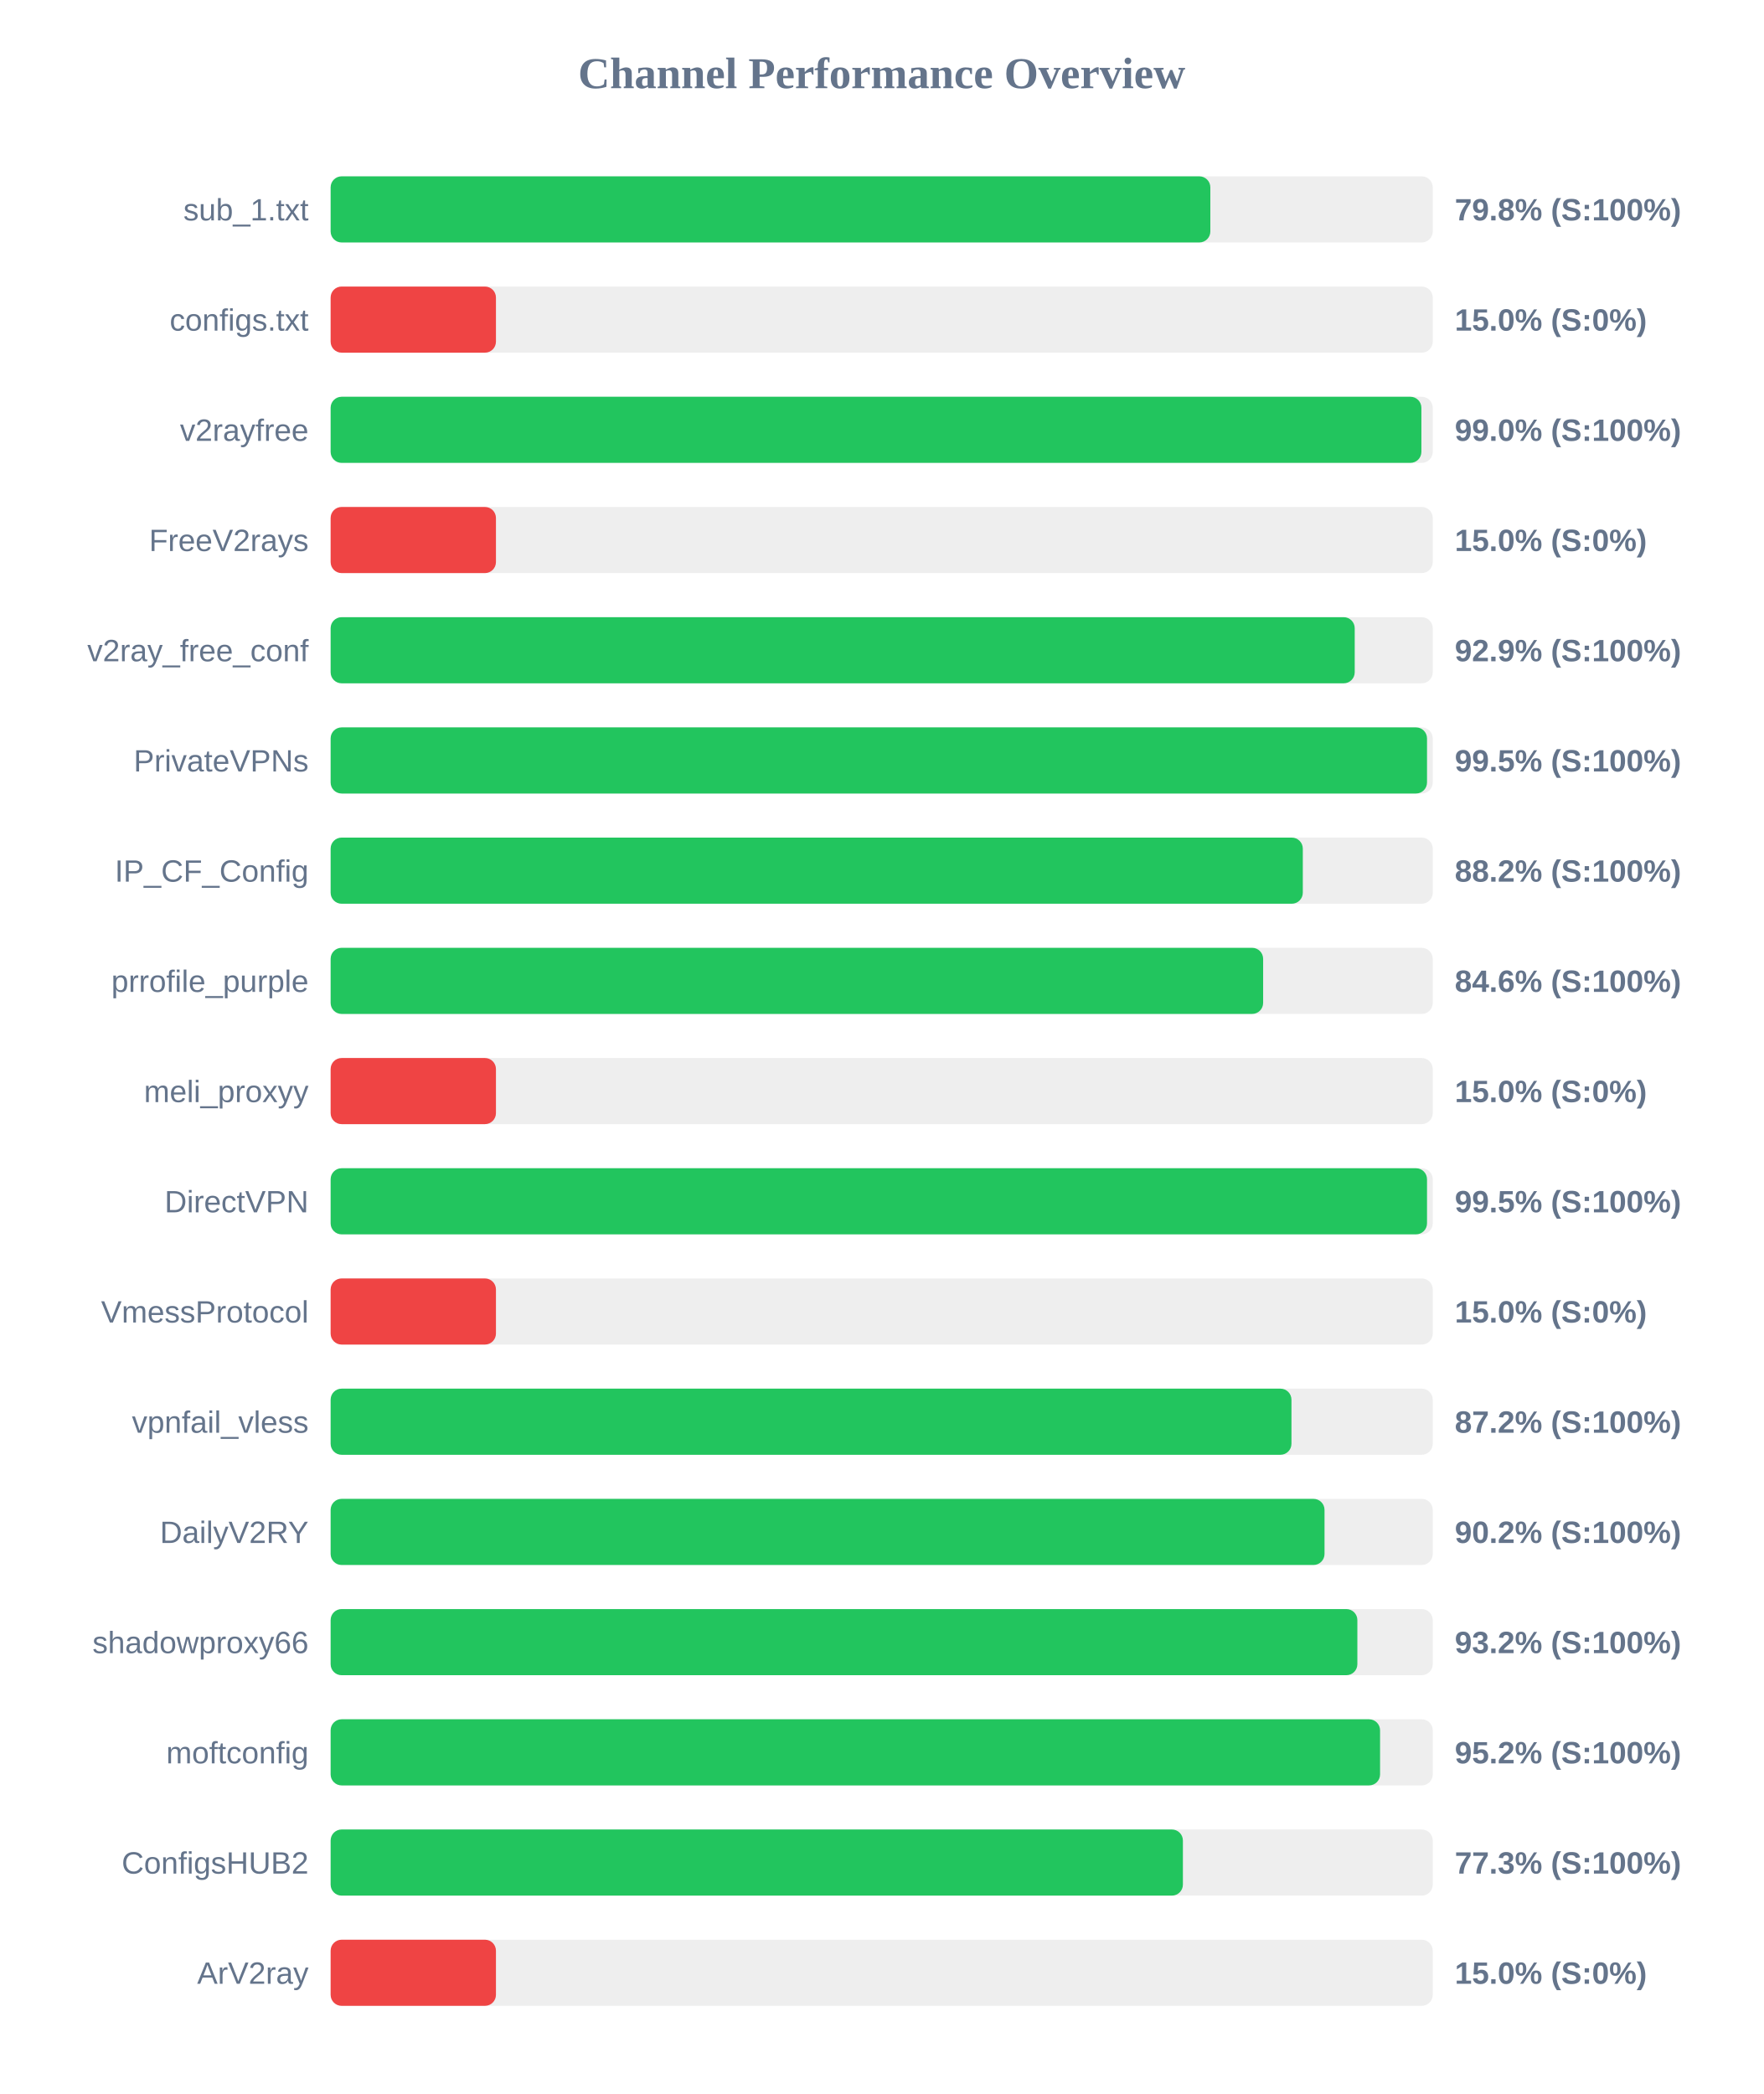
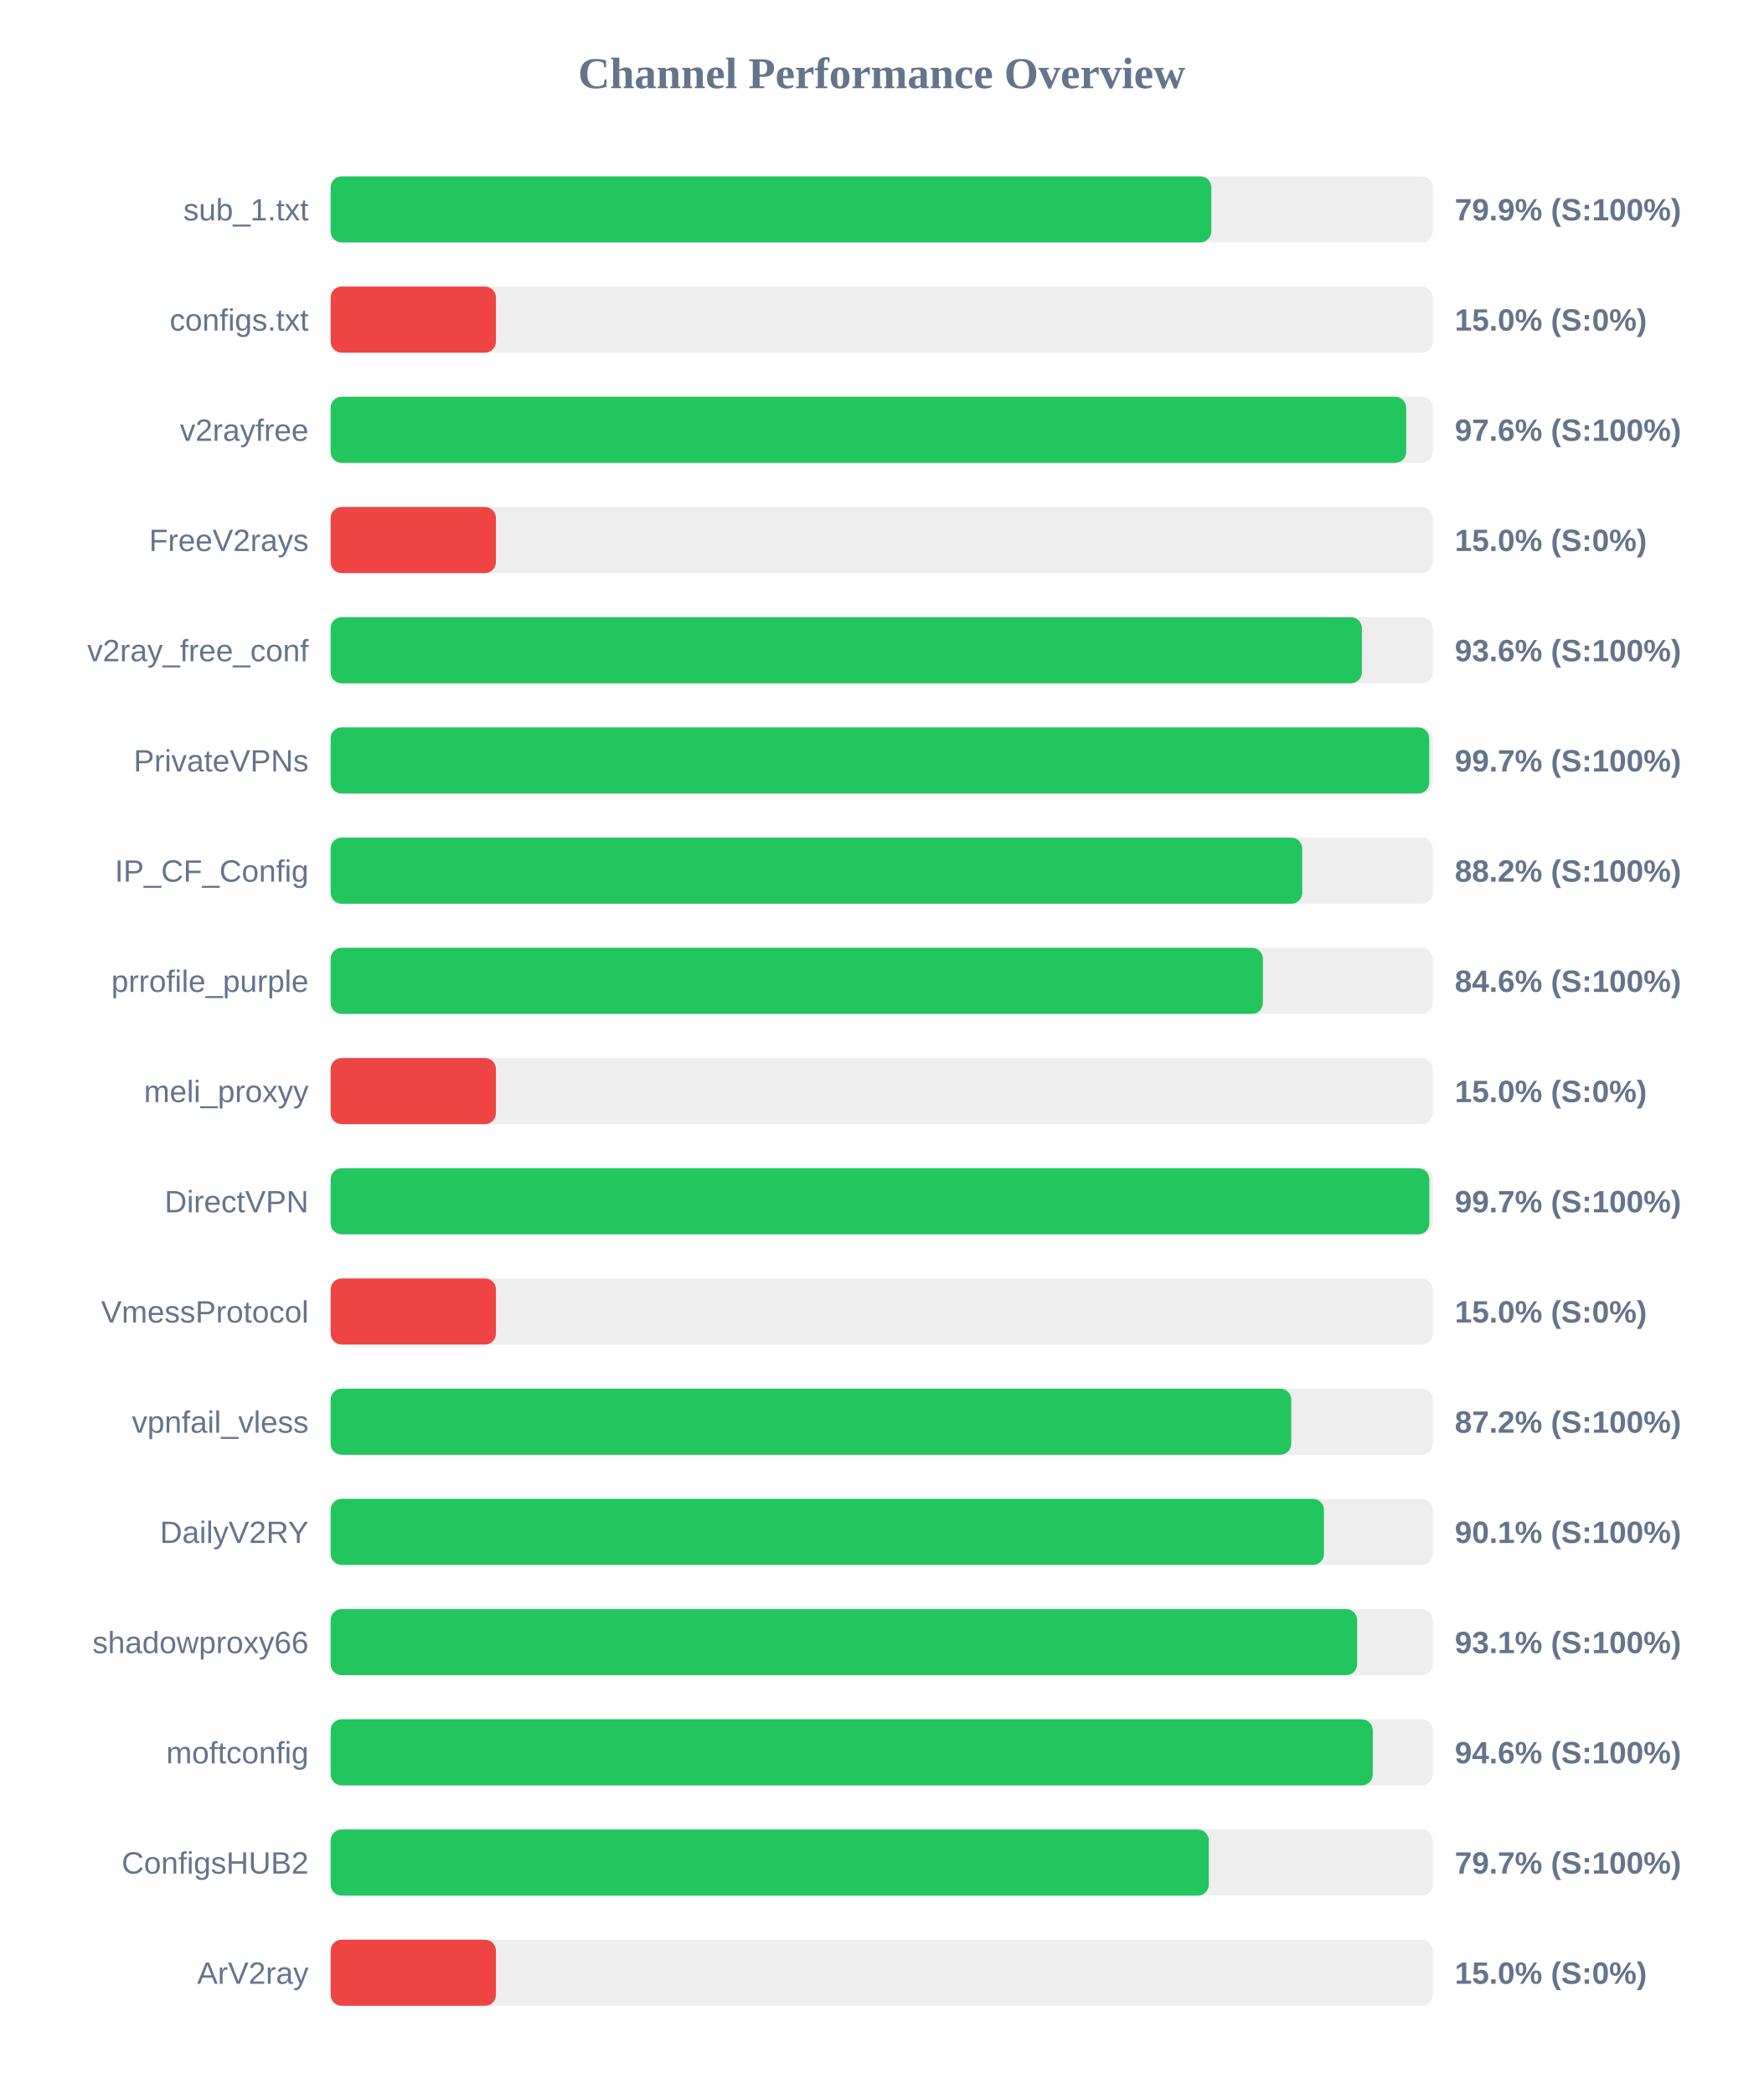
<svg xmlns="http://www.w3.org/2000/svg" width="800" height="950" version="1.1">
  <style>
        .row { font: 14px Arial; fill: #64748b; }
        .score { font: bold 14px Arial; fill: #64748b; }
    </style>
  <text x="400" y="40" text-anchor="middle" font-size="20px" font-weight="bold" fill="#64748b">Channel Performance Overview</text>
  <rect x="150" y="80" width="500" height="30" fill="#eee" rx="5" />
-   <rect x="150" y="80" width="399.1" height="30" fill="#22c55e" rx="5" />
+   <rect x="150" y="80" width="399.55" height="30" fill="#22c55e" rx="5" />
  <text x="140" y="100" text-anchor="end" class="row">sub_1.txt</text>
-   <text x="660" y="100" text-anchor="start" class="score">79.8% (S:100%)</text>
+   <text x="660" y="100" text-anchor="start" class="score">79.9% (S:100%)</text>
  <rect x="150" y="130" width="500" height="30" fill="#eee" rx="5" />
  <rect x="150" y="130" width="75.0" height="30" fill="#ef4444" rx="5" />
  <text x="140" y="150" text-anchor="end" class="row">configs.txt</text>
  <text x="660" y="150" text-anchor="start" class="score">15.0% (S:0%)</text>
  <rect x="150" y="180" width="500" height="30" fill="#eee" rx="5" />
-   <rect x="150" y="180" width="494.85" height="30" fill="#22c55e" rx="5" />
+   <rect x="150" y="180" width="487.95" height="30" fill="#22c55e" rx="5" />
  <text x="140" y="200" text-anchor="end" class="row">v2rayfree</text>
-   <text x="660" y="200" text-anchor="start" class="score">99.0% (S:100%)</text>
+   <text x="660" y="200" text-anchor="start" class="score">97.6% (S:100%)</text>
  <rect x="150" y="230" width="500" height="30" fill="#eee" rx="5" />
  <rect x="150" y="230" width="75.0" height="30" fill="#ef4444" rx="5" />
  <text x="140" y="250" text-anchor="end" class="row">FreeV2rays</text>
  <text x="660" y="250" text-anchor="start" class="score">15.0% (S:0%)</text>
  <rect x="150" y="280" width="500" height="30" fill="#eee" rx="5" />
-   <rect x="150" y="280" width="464.6" height="30" fill="#22c55e" rx="5" />
+   <rect x="150" y="280" width="467.85" height="30" fill="#22c55e" rx="5" />
  <text x="140" y="300" text-anchor="end" class="row">v2ray_free_conf</text>
-   <text x="660" y="300" text-anchor="start" class="score">92.9% (S:100%)</text>
+   <text x="660" y="300" text-anchor="start" class="score">93.6% (S:100%)</text>
  <rect x="150" y="330" width="500" height="30" fill="#eee" rx="5" />
-   <rect x="150" y="330" width="497.4" height="30" fill="#22c55e" rx="5" />
+   <rect x="150" y="330" width="498.4" height="30" fill="#22c55e" rx="5" />
  <text x="140" y="350" text-anchor="end" class="row">PrivateVPNs</text>
-   <text x="660" y="350" text-anchor="start" class="score">99.5% (S:100%)</text>
+   <text x="660" y="350" text-anchor="start" class="score">99.7% (S:100%)</text>
  <rect x="150" y="380" width="500" height="30" fill="#eee" rx="5" />
-   <rect x="150" y="380" width="441.05" height="30" fill="#22c55e" rx="5" />
+   <rect x="150" y="380" width="440.8" height="30" fill="#22c55e" rx="5" />
  <text x="140" y="400" text-anchor="end" class="row">IP_CF_Config</text>
  <text x="660" y="400" text-anchor="start" class="score">88.2% (S:100%)</text>
  <rect x="150" y="430" width="500" height="30" fill="#eee" rx="5" />
-   <rect x="150" y="430" width="423.05" height="30" fill="#22c55e" rx="5" />
+   <rect x="150" y="430" width="422.95" height="30" fill="#22c55e" rx="5" />
  <text x="140" y="450" text-anchor="end" class="row">prrofile_purple</text>
  <text x="660" y="450" text-anchor="start" class="score">84.6% (S:100%)</text>
  <rect x="150" y="480" width="500" height="30" fill="#eee" rx="5" />
  <rect x="150" y="480" width="75.0" height="30" fill="#ef4444" rx="5" />
  <text x="140" y="500" text-anchor="end" class="row">meli_proxyy</text>
  <text x="660" y="500" text-anchor="start" class="score">15.0% (S:0%)</text>
  <rect x="150" y="530" width="500" height="30" fill="#eee" rx="5" />
-   <rect x="150" y="530" width="497.4" height="30" fill="#22c55e" rx="5" />
+   <rect x="150" y="530" width="498.45" height="30" fill="#22c55e" rx="5" />
  <text x="140" y="550" text-anchor="end" class="row">DirectVPN</text>
-   <text x="660" y="550" text-anchor="start" class="score">99.5% (S:100%)</text>
+   <text x="660" y="550" text-anchor="start" class="score">99.7% (S:100%)</text>
  <rect x="150" y="580" width="500" height="30" fill="#eee" rx="5" />
  <rect x="150" y="580" width="75.0" height="30" fill="#ef4444" rx="5" />
  <text x="140" y="600" text-anchor="end" class="row">VmessProtocol</text>
  <text x="660" y="600" text-anchor="start" class="score">15.0% (S:0%)</text>
  <rect x="150" y="630" width="500" height="30" fill="#eee" rx="5" />
-   <rect x="150" y="630" width="435.9" height="30" fill="#22c55e" rx="5" />
+   <rect x="150" y="630" width="435.8" height="30" fill="#22c55e" rx="5" />
  <text x="140" y="650" text-anchor="end" class="row">vpnfail_vless</text>
  <text x="660" y="650" text-anchor="start" class="score">87.2% (S:100%)</text>
  <rect x="150" y="680" width="500" height="30" fill="#eee" rx="5" />
-   <rect x="150" y="680" width="450.9" height="30" fill="#22c55e" rx="5" />
+   <rect x="150" y="680" width="450.65" height="30" fill="#22c55e" rx="5" />
  <text x="140" y="700" text-anchor="end" class="row">DailyV2RY</text>
-   <text x="660" y="700" text-anchor="start" class="score">90.2% (S:100%)</text>
+   <text x="660" y="700" text-anchor="start" class="score">90.1% (S:100%)</text>
  <rect x="150" y="730" width="500" height="30" fill="#eee" rx="5" />
-   <rect x="150" y="730" width="465.8" height="30" fill="#22c55e" rx="5" />
+   <rect x="150" y="730" width="465.7" height="30" fill="#22c55e" rx="5" />
  <text x="140" y="750" text-anchor="end" class="row">shadowproxy66</text>
-   <text x="660" y="750" text-anchor="start" class="score">93.2% (S:100%)</text>
+   <text x="660" y="750" text-anchor="start" class="score">93.1% (S:100%)</text>
  <rect x="150" y="780" width="500" height="30" fill="#eee" rx="5" />
-   <rect x="150" y="780" width="476.1" height="30" fill="#22c55e" rx="5" />
+   <rect x="150" y="780" width="472.8" height="30" fill="#22c55e" rx="5" />
  <text x="140" y="800" text-anchor="end" class="row">moftconfig</text>
-   <text x="660" y="800" text-anchor="start" class="score">95.2% (S:100%)</text>
+   <text x="660" y="800" text-anchor="start" class="score">94.6% (S:100%)</text>
  <rect x="150" y="830" width="500" height="30" fill="#eee" rx="5" />
-   <rect x="150" y="830" width="386.65" height="30" fill="#22c55e" rx="5" />
+   <rect x="150" y="830" width="398.4" height="30" fill="#22c55e" rx="5" />
  <text x="140" y="850" text-anchor="end" class="row">ConfigsHUB2</text>
-   <text x="660" y="850" text-anchor="start" class="score">77.3% (S:100%)</text>
+   <text x="660" y="850" text-anchor="start" class="score">79.7% (S:100%)</text>
  <rect x="150" y="880" width="500" height="30" fill="#eee" rx="5" />
  <rect x="150" y="880" width="75.0" height="30" fill="#ef4444" rx="5" />
  <text x="140" y="900" text-anchor="end" class="row">ArV2ray</text>
  <text x="660" y="900" text-anchor="start" class="score">15.0% (S:0%)</text>
</svg>
